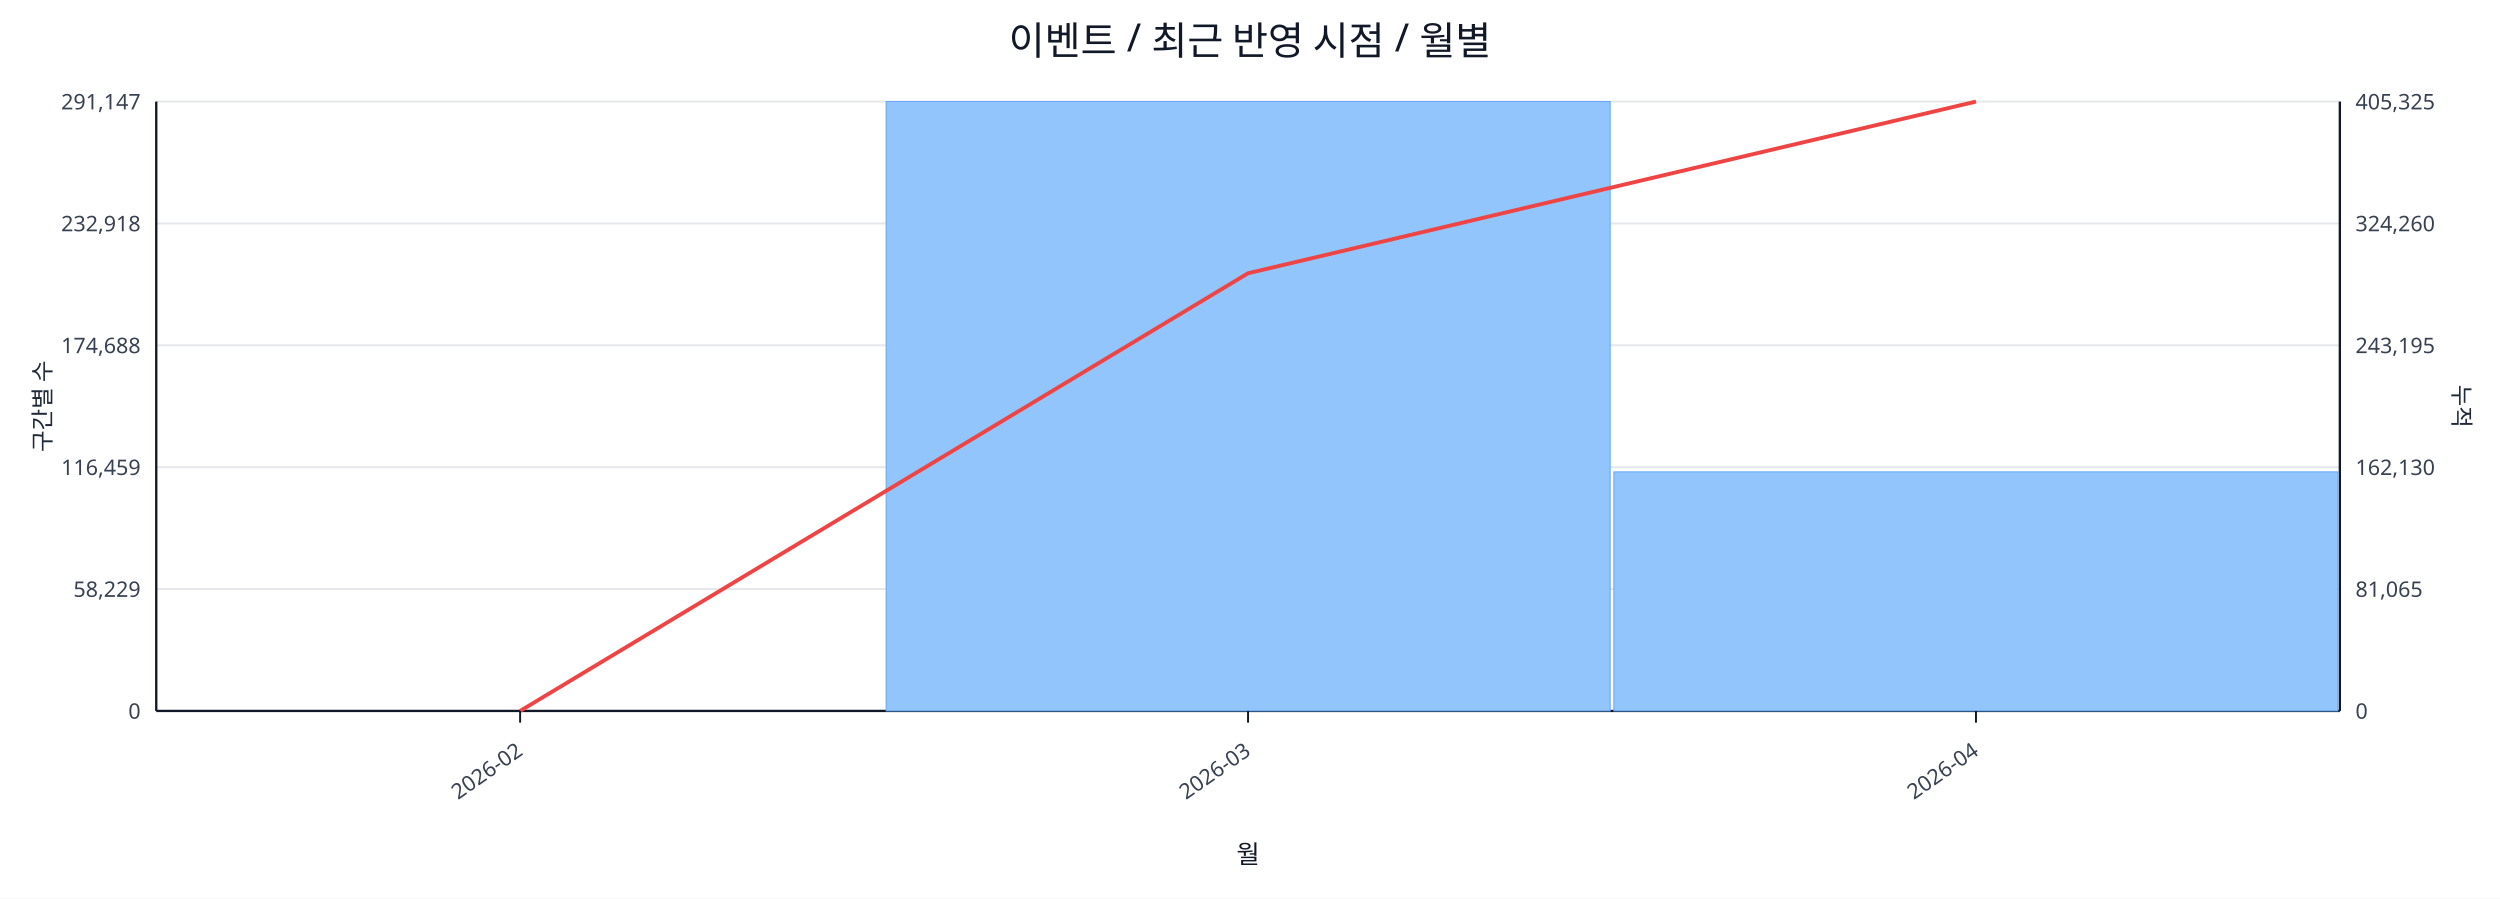
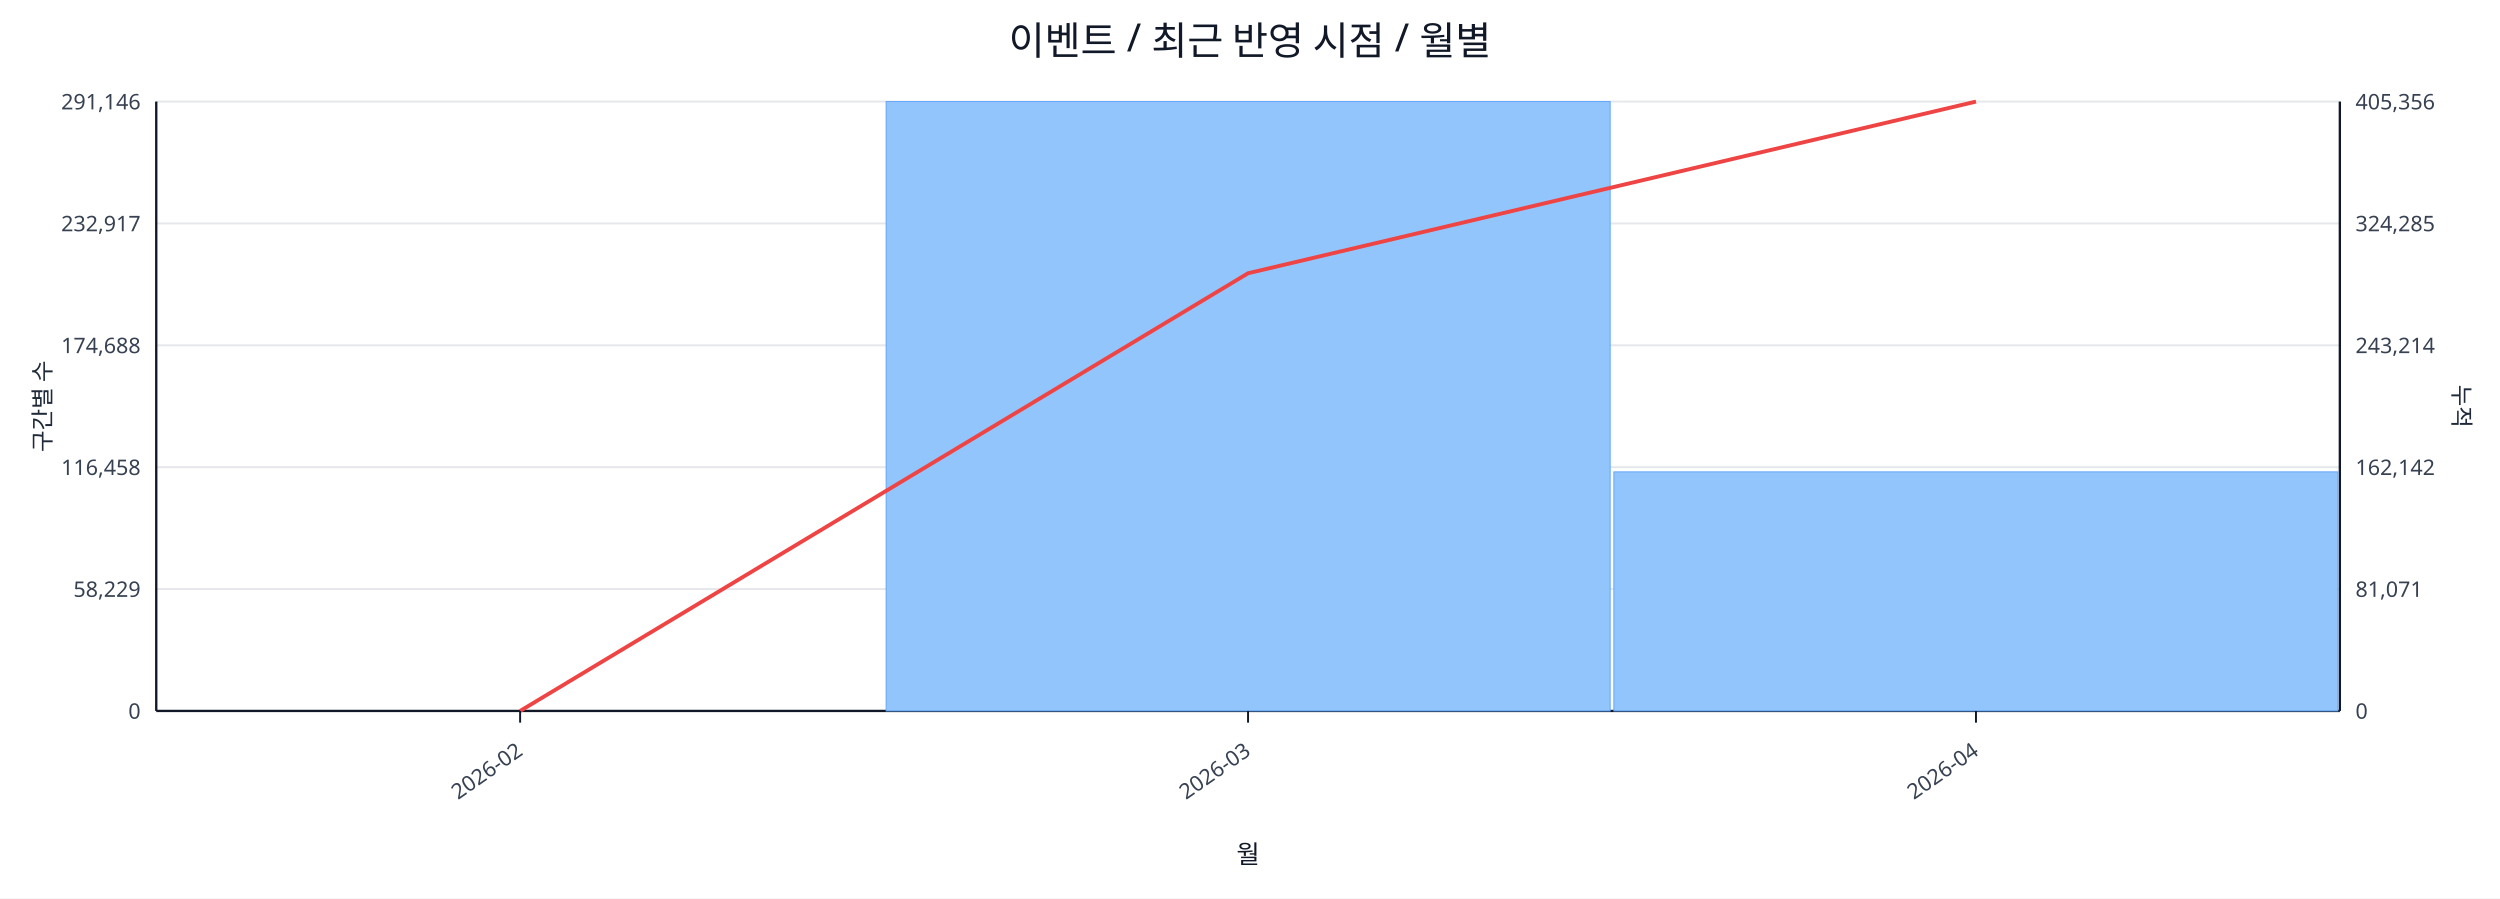
<svg xmlns="http://www.w3.org/2000/svg" width="1280" height="460" viewBox="0 0 1280 460">
  <rect x="0" y="0" width="100%" height="100%" fill="#ffffff" />
  <text x="640.0" y="28" font-size="20" text-anchor="middle" font-family="sans-serif" fill="#111827">이벤트 / 최근 반영 시점 / 월별</text>
  <line x1="80.0" y1="52.0" x2="1198.0" y2="52.0" stroke="#e5e7eb" stroke-width="1" />
-   <text x="72.0" y="56.0" font-size="11" text-anchor="end" font-family="sans-serif" fill="#374151">291,147</text>
-   <text x="1206.0" y="56.0" font-size="11" text-anchor="start" font-family="sans-serif" fill="#374151">405,325</text>
+   <text x="72.0" y="56.0" font-size="11" text-anchor="end" font-family="sans-serif" fill="#374151">291,146</text>
+   <text x="1206.0" y="56.0" font-size="11" text-anchor="start" font-family="sans-serif" fill="#374151">405,356</text>
  <line x1="80.0" y1="114.4" x2="1198.0" y2="114.4" stroke="#e5e7eb" stroke-width="1" />
-   <text x="72.0" y="118.4" font-size="11" text-anchor="end" font-family="sans-serif" fill="#374151">232,918</text>
-   <text x="1206.0" y="118.4" font-size="11" text-anchor="start" font-family="sans-serif" fill="#374151">324,260</text>
+   <text x="72.0" y="118.4" font-size="11" text-anchor="end" font-family="sans-serif" fill="#374151">232,917</text>
+   <text x="1206.0" y="118.4" font-size="11" text-anchor="start" font-family="sans-serif" fill="#374151">324,285</text>
  <line x1="80.0" y1="176.8" x2="1198.0" y2="176.8" stroke="#e5e7eb" stroke-width="1" />
  <text x="72.0" y="180.8" font-size="11" text-anchor="end" font-family="sans-serif" fill="#374151">174,688</text>
-   <text x="1206.0" y="180.8" font-size="11" text-anchor="start" font-family="sans-serif" fill="#374151">243,195</text>
+   <text x="1206.0" y="180.8" font-size="11" text-anchor="start" font-family="sans-serif" fill="#374151">243,214</text>
  <line x1="80.0" y1="239.2" x2="1198.0" y2="239.2" stroke="#e5e7eb" stroke-width="1" />
-   <text x="72.0" y="243.2" font-size="11" text-anchor="end" font-family="sans-serif" fill="#374151">116,459</text>
-   <text x="1206.0" y="243.2" font-size="11" text-anchor="start" font-family="sans-serif" fill="#374151">162,130</text>
+   <text x="72.0" y="243.2" font-size="11" text-anchor="end" font-family="sans-serif" fill="#374151">116,458</text>
+   <text x="1206.0" y="243.2" font-size="11" text-anchor="start" font-family="sans-serif" fill="#374151">162,142</text>
  <line x1="80.0" y1="301.6" x2="1198.0" y2="301.6" stroke="#e5e7eb" stroke-width="1" />
  <text x="72.0" y="305.6" font-size="11" text-anchor="end" font-family="sans-serif" fill="#374151">58,229</text>
-   <text x="1206.0" y="305.6" font-size="11" text-anchor="start" font-family="sans-serif" fill="#374151">81,065</text>
+   <text x="1206.0" y="305.6" font-size="11" text-anchor="start" font-family="sans-serif" fill="#374151">81,071</text>
  <line x1="80.0" y1="364.0" x2="1198.0" y2="364.0" stroke="#e5e7eb" stroke-width="1" />
  <text x="72.0" y="368.0" font-size="11" text-anchor="end" font-family="sans-serif" fill="#374151">0</text>
  <text x="1206.0" y="368.0" font-size="11" text-anchor="start" font-family="sans-serif" fill="#374151">0</text>
  <line x1="80.0" y1="364.0" x2="1198.0" y2="364.0" stroke="#111827" stroke-width="1.2" />
  <line x1="80.0" y1="52.0" x2="80.0" y2="364.0" stroke="#111827" stroke-width="1.2" />
  <line x1="1198.0" y1="52.0" x2="1198.0" y2="364.0" stroke="#111827" stroke-width="1.2" />
  <rect x="81.0" y="364.0" width="370.7" height="0.0" fill="#93c5fd" stroke="#60a5fa" stroke-width="0.5" />
  <rect x="453.7" y="52.0" width="370.7" height="312.0" fill="#93c5fd" stroke="#60a5fa" stroke-width="0.5" />
  <rect x="826.3" y="241.6" width="370.7" height="122.4" fill="#93c5fd" stroke="#60a5fa" stroke-width="0.5" />
  <polyline fill="none" stroke="#ef4444" stroke-width="2" points="266.3,364.0 639.0,139.9 1011.7,52.0" />
  <line x1="266.3" y1="364.0" x2="266.3" y2="370.0" stroke="#111827" stroke-width="1" />
  <text x="268.3" y="386.0" font-size="11" text-anchor="end" transform="rotate(-35 268.3 386.0)" font-family="sans-serif" fill="#374151">2026-02</text>
  <line x1="639.0" y1="364.0" x2="639.0" y2="370.0" stroke="#111827" stroke-width="1" />
  <text x="641.0" y="386.0" font-size="11" text-anchor="end" transform="rotate(-35 641.0 386.0)" font-family="sans-serif" fill="#374151">2026-03</text>
  <line x1="1011.7" y1="364.0" x2="1011.7" y2="370.0" stroke="#111827" stroke-width="1" />
  <text x="1013.7" y="386.0" font-size="11" text-anchor="end" transform="rotate(-35 1013.7 386.0)" font-family="sans-serif" fill="#374151">2026-04</text>
  <text x="26" y="208.0" font-size="12" transform="rotate(-90 26 208.0)" text-anchor="middle" font-family="sans-serif" fill="#1f2937">구간별 수</text>
  <text x="1256.0" y="208.0" font-size="12" transform="rotate(90 1256.0 208.0)" text-anchor="middle" font-family="sans-serif" fill="#1f2937">누적</text>
  <text x="639.0" y="442.0" font-size="13" text-anchor="middle" font-family="sans-serif" fill="#111827">월</text>
</svg>
